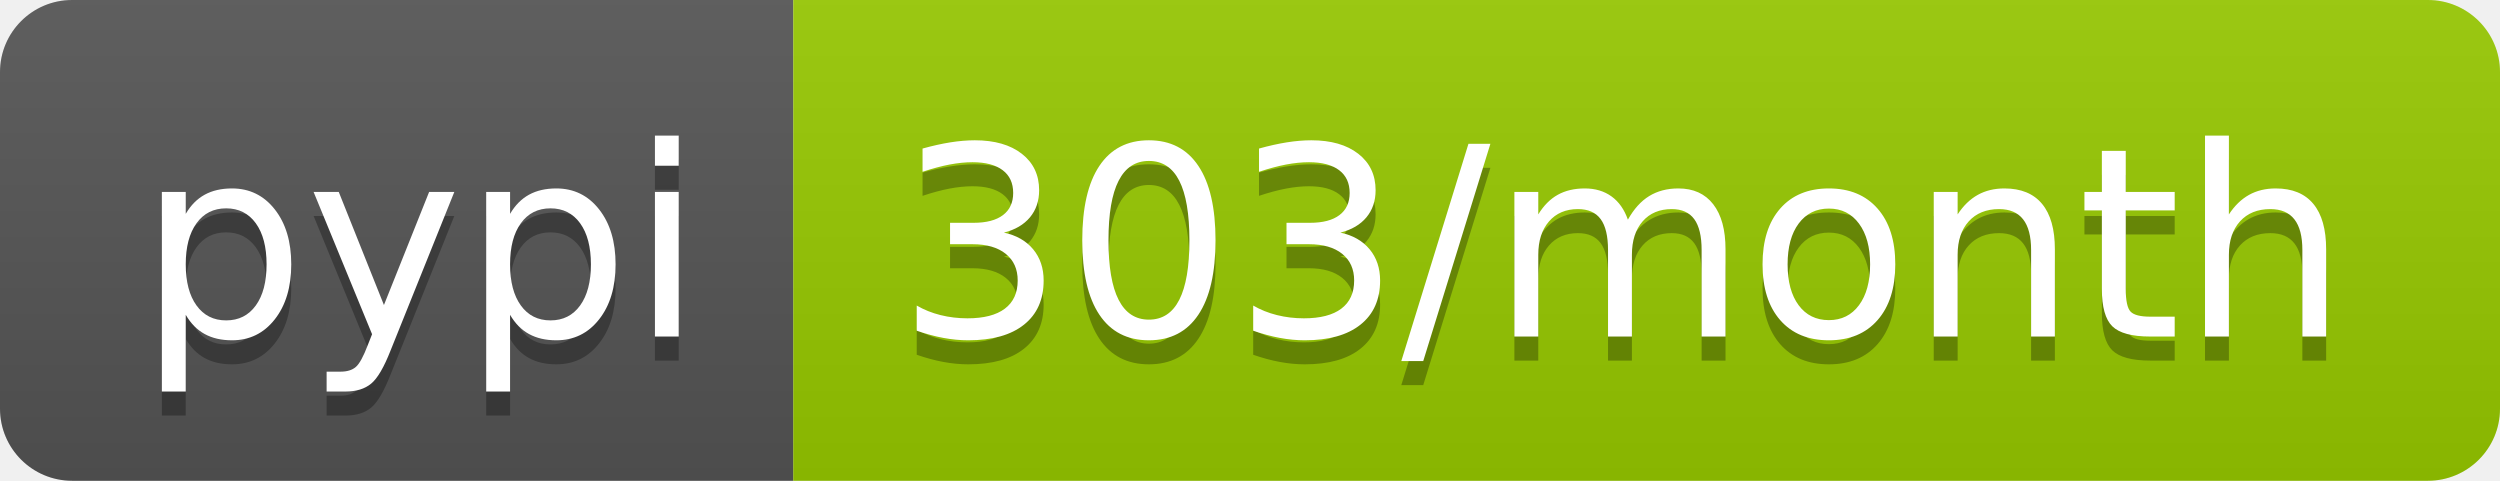
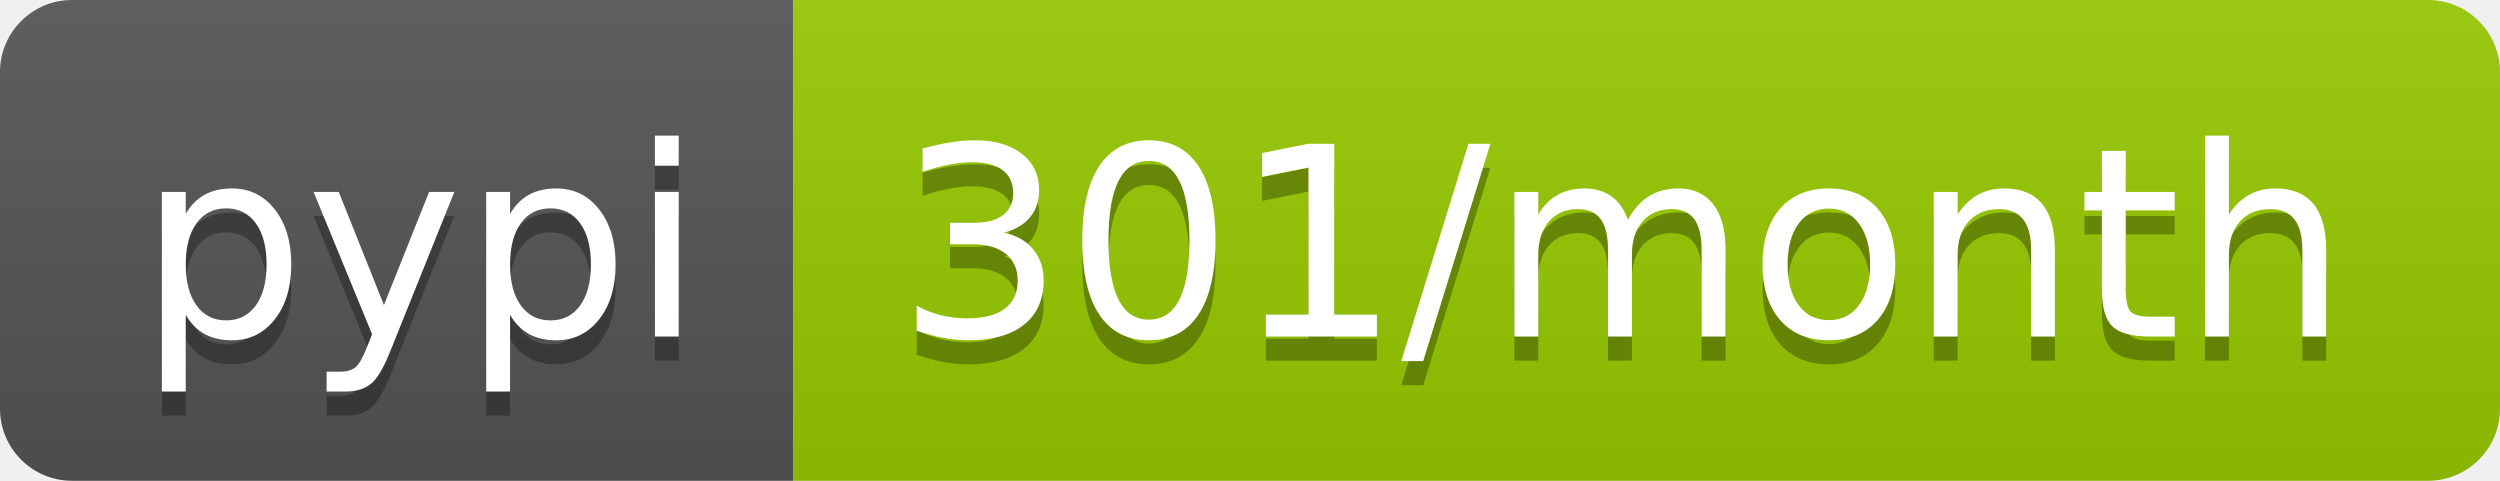
<svg xmlns="http://www.w3.org/2000/svg" width="104" height="20">
  <linearGradient id="b" x2="0" y2="100%">
    <stop offset="0" stop-color="#bbb" stop-opacity=".1" />
    <stop offset="1" stop-opacity=".1" />
  </linearGradient>
  <clipPath id="a">
    <rect width="104" height="20" rx="3" fill="#fff" />
  </clipPath>
  <g clip-path="url(#a)">
    <path fill="#555" d="M0 0h33v20H0z" />
    <path fill="#97ca00" d="M33 0h71v20H33z" />
    <path fill="url(#b)" d="M0 0h104v20H0z" />
  </g>
  <g fill="#fff" text-anchor="middle" font-family="DejaVu Sans,Verdana,Geneva,sans-serif" font-size="110">
    <text x="175" y="150" fill="#010101" fill-opacity=".3" transform="scale(.1)" textLength="230">pypi</text>
    <text x="175" y="140" transform="scale(.1)" textLength="230">pypi</text>
-     <text x="675" y="150" fill="#010101" fill-opacity=".3" transform="scale(.1)" textLength="610">303/month</text>
-     <text x="675" y="140" transform="scale(.1)" textLength="610">303/month</text>
+     <text x="675" y="150" fill="#010101" fill-opacity=".3" transform="scale(.1)" textLength="610">301/month</text>
+     <text x="675" y="140" transform="scale(.1)" textLength="610">301/month</text>
  </g>
</svg>
